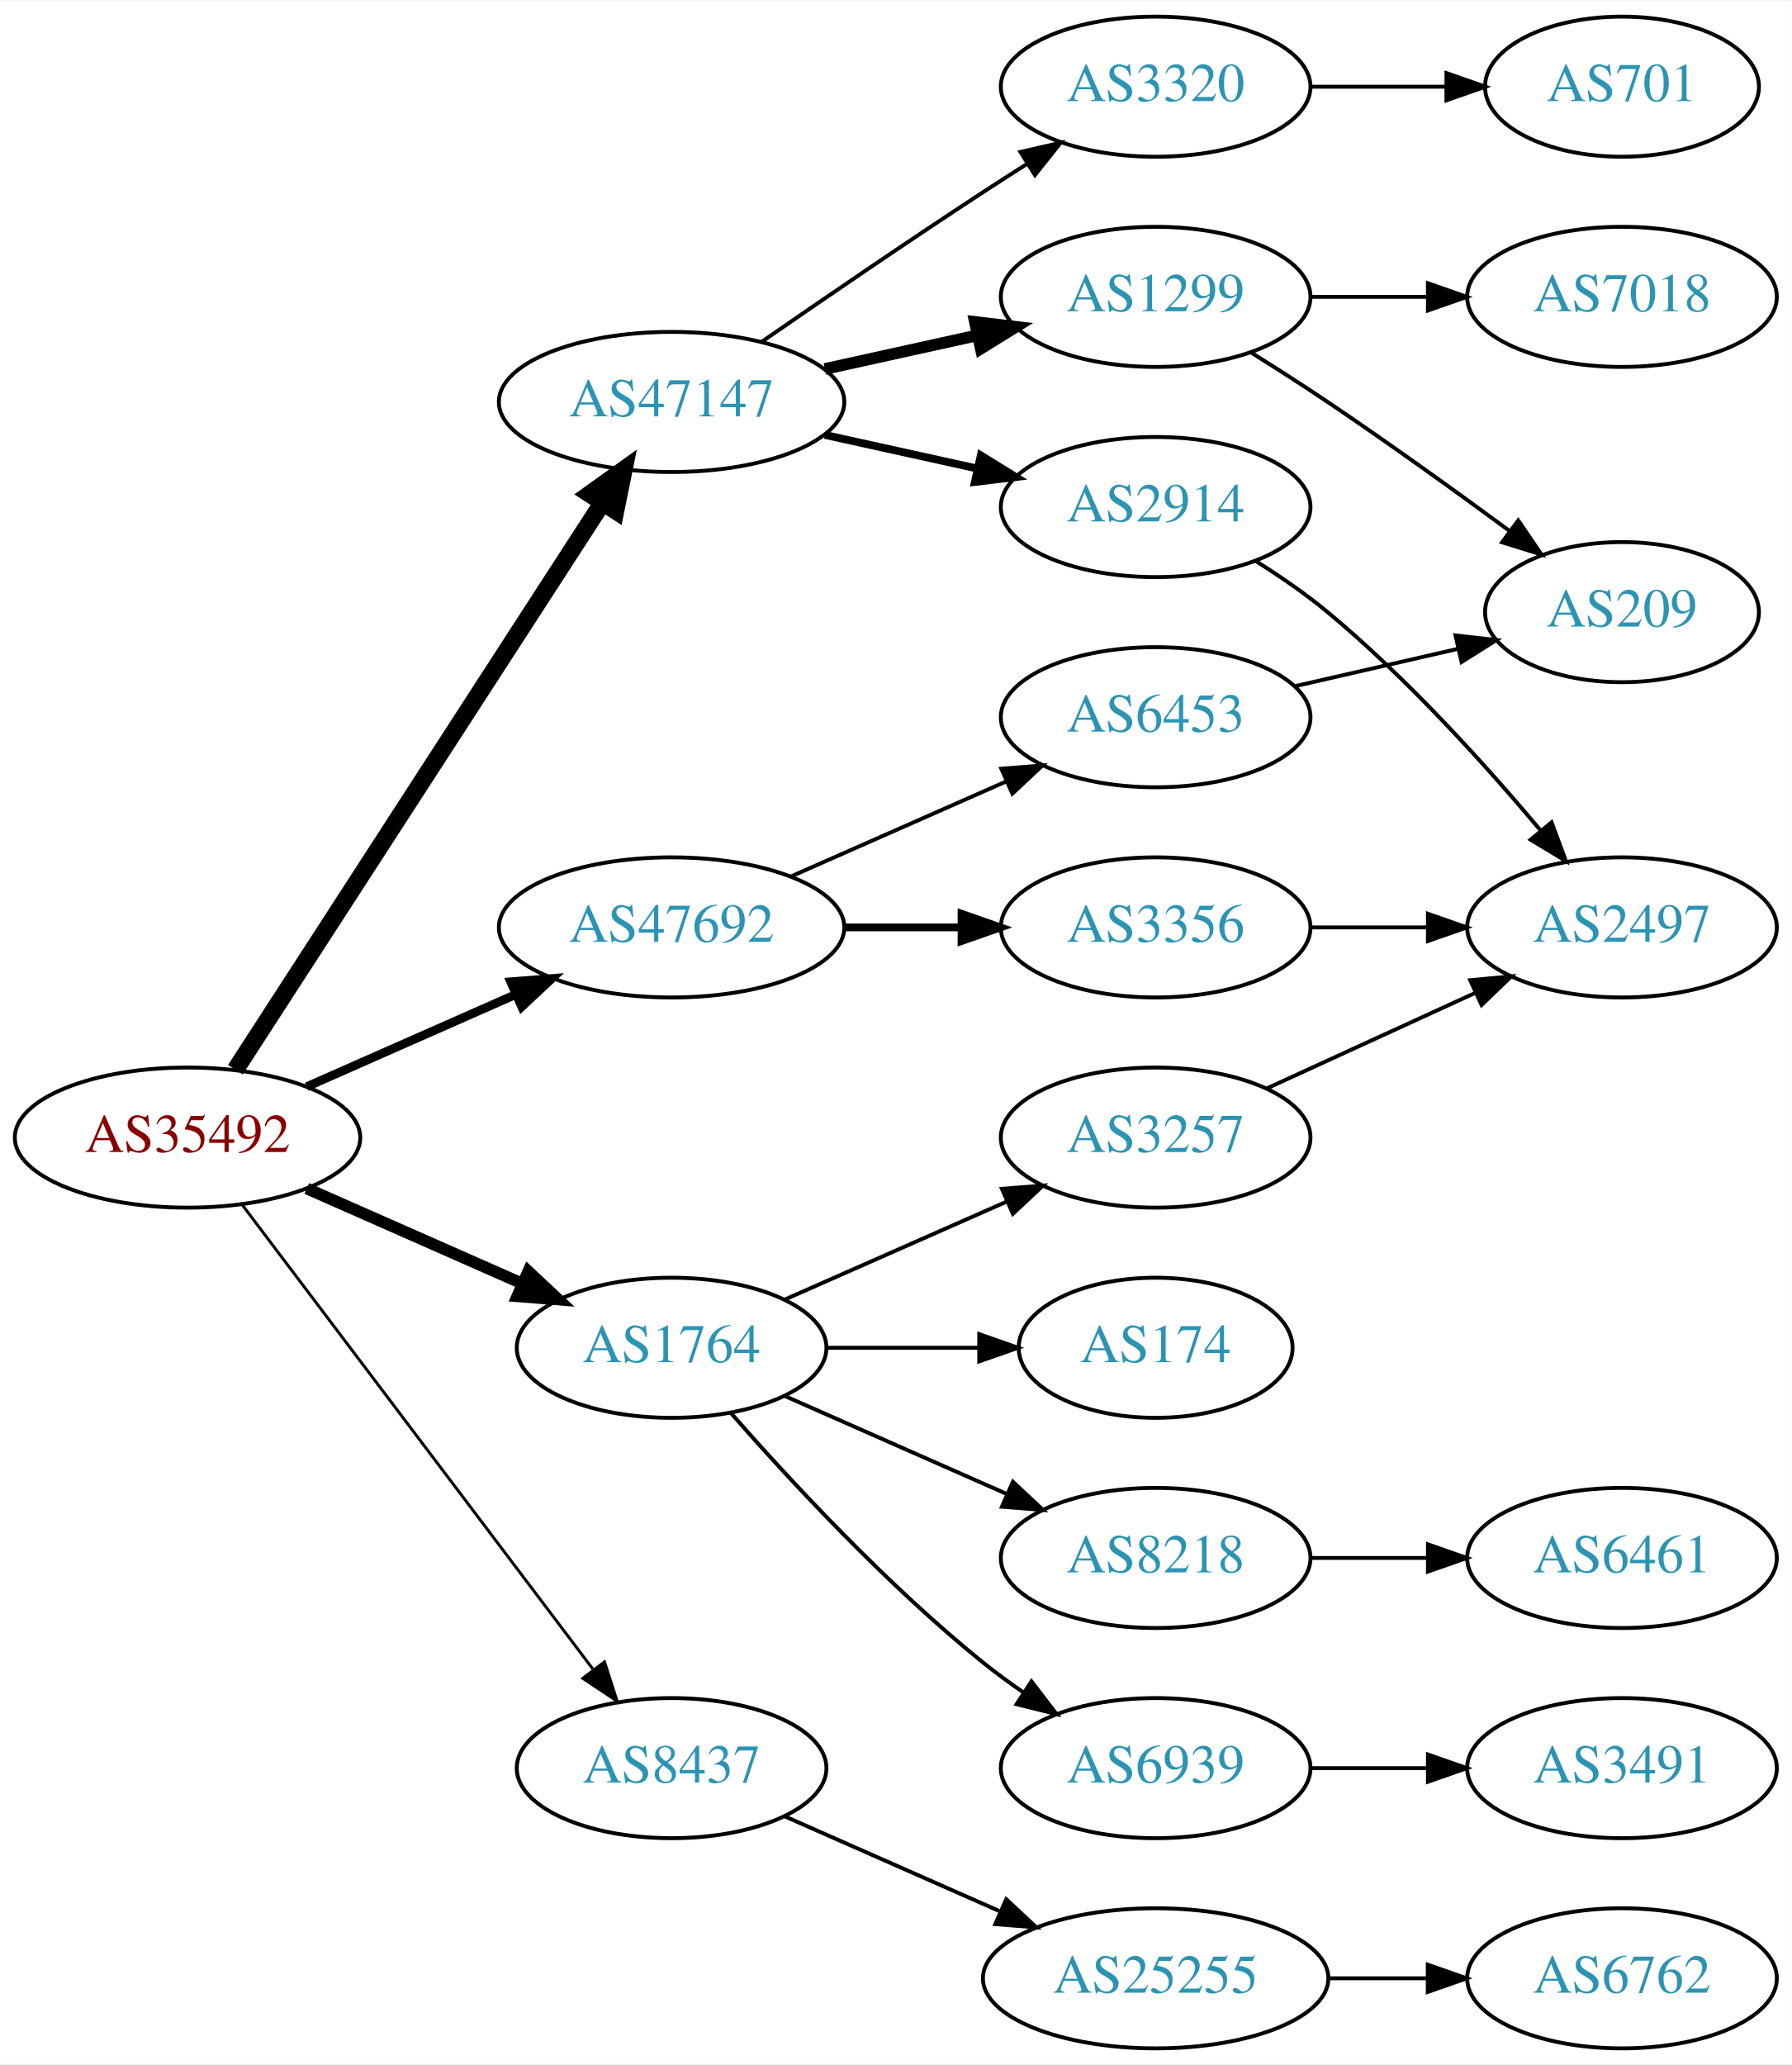
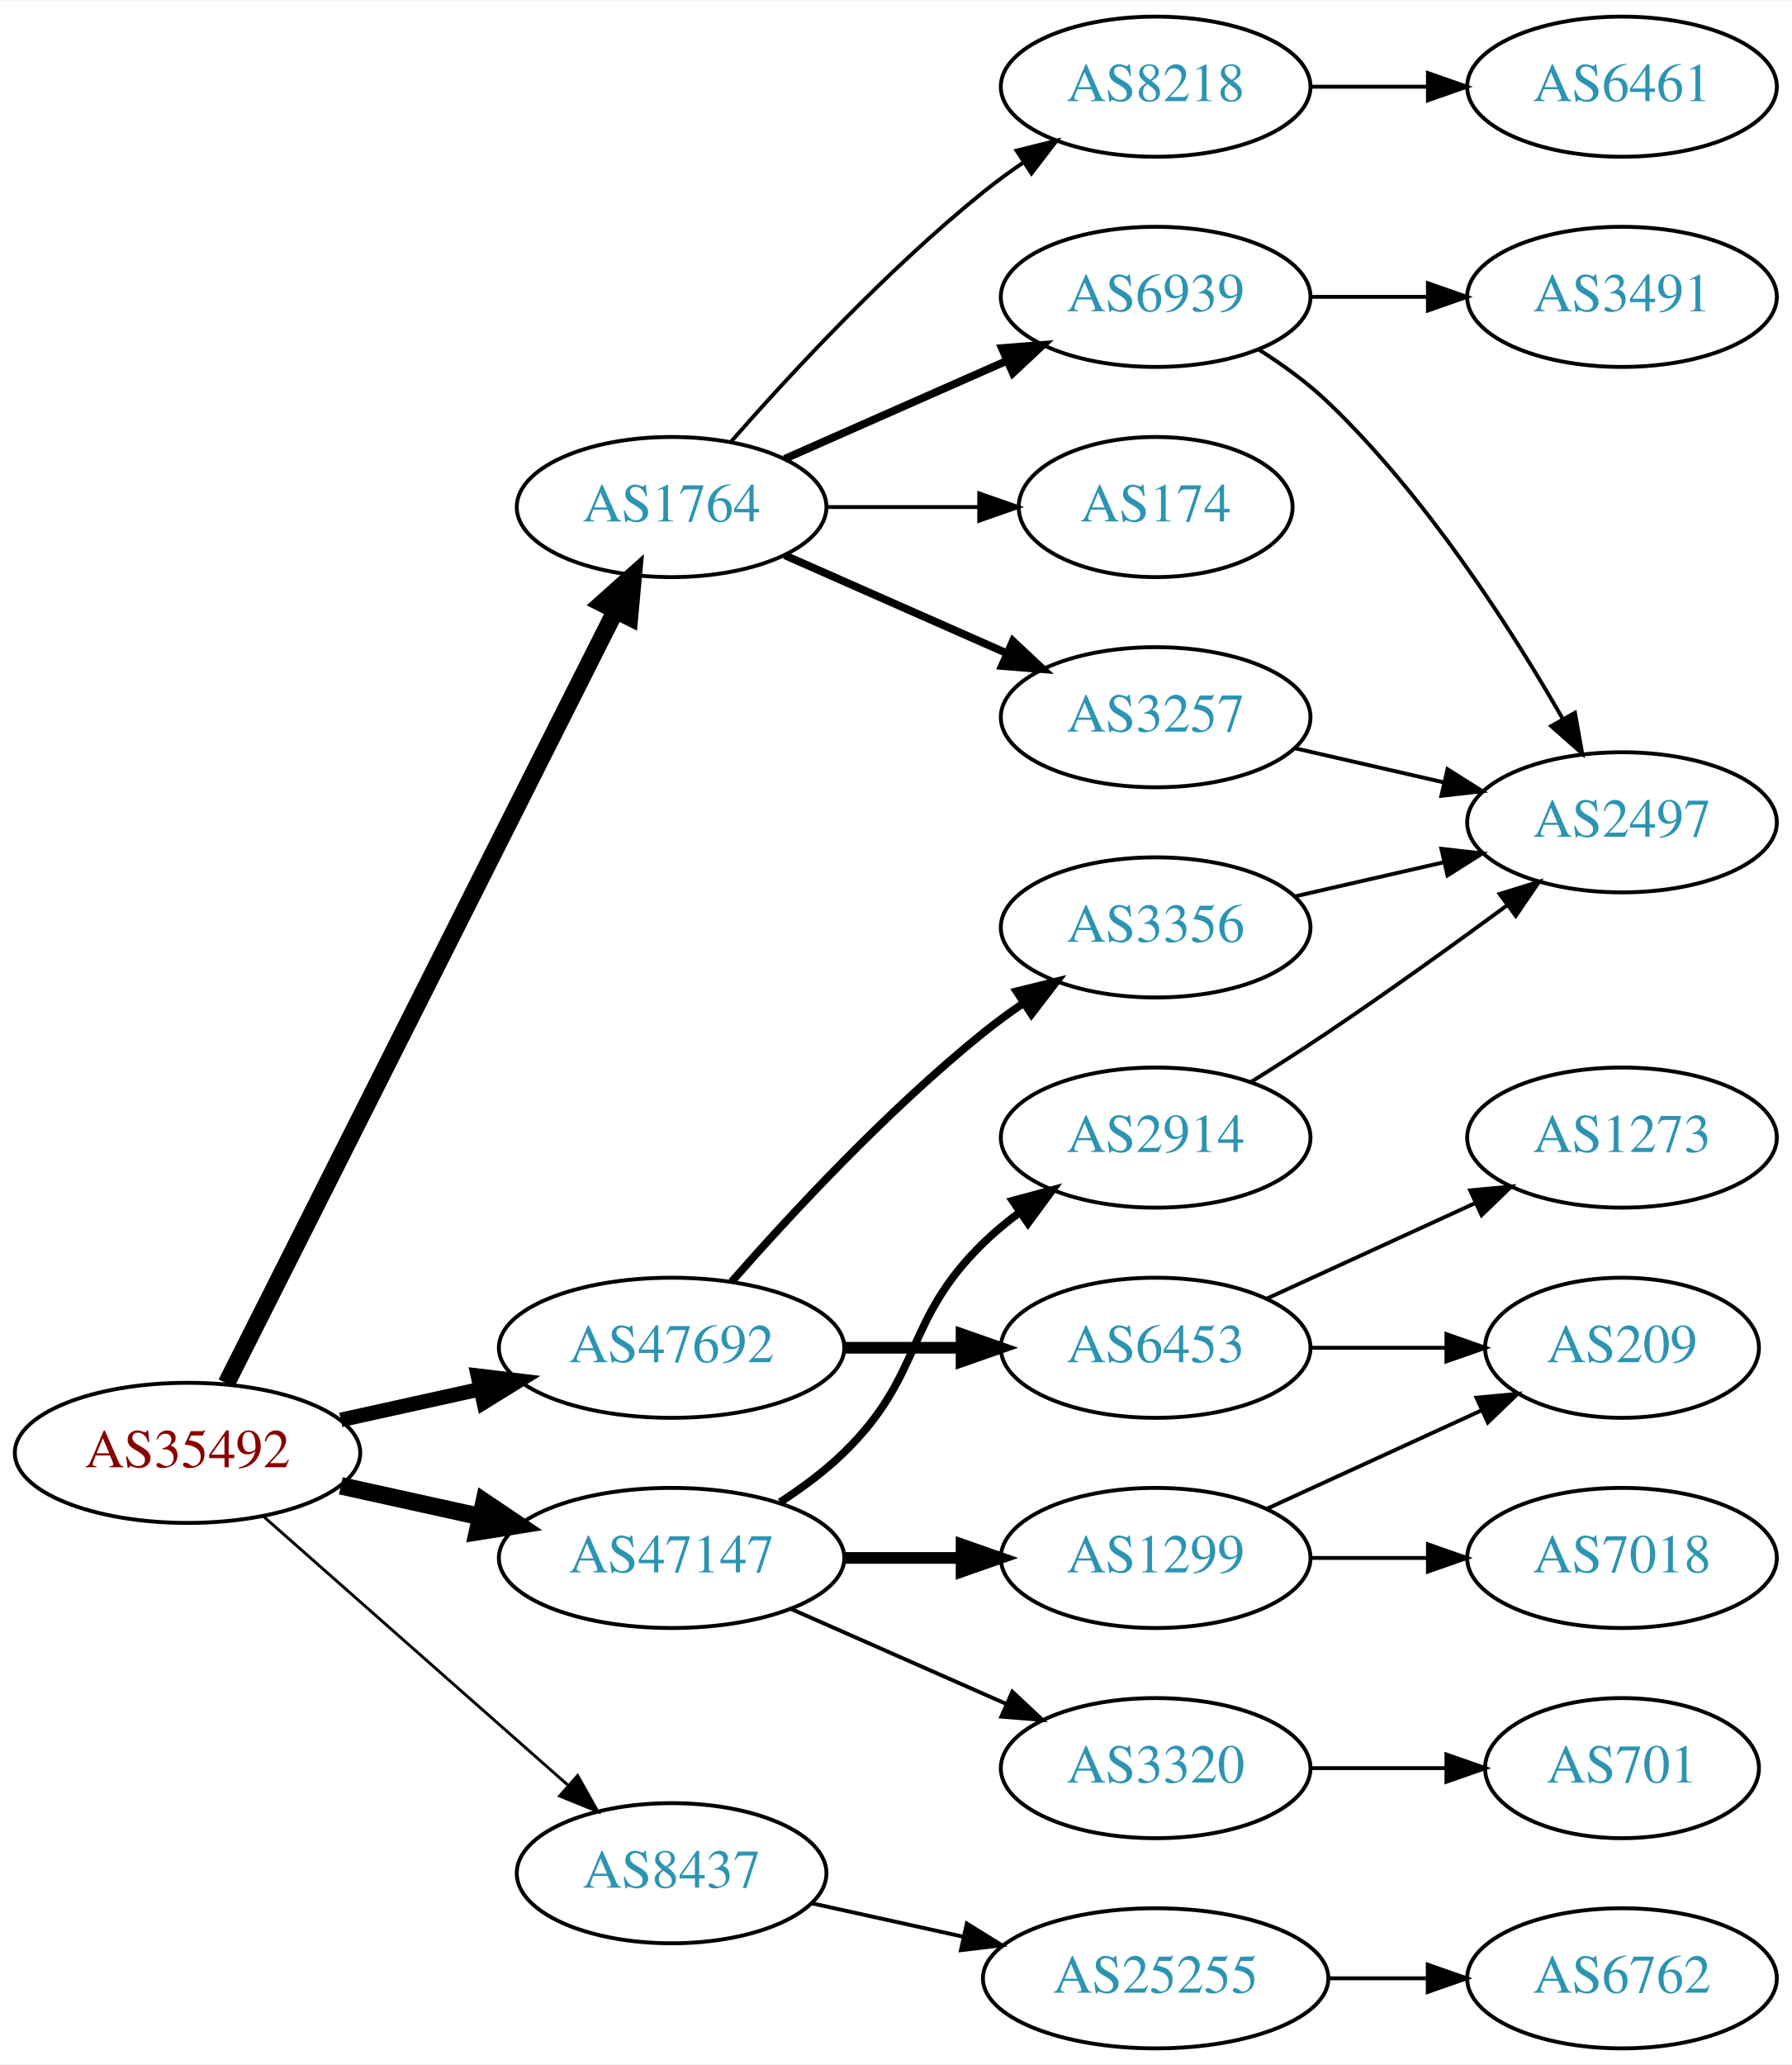
<svg xmlns="http://www.w3.org/2000/svg" xmlns:xlink="http://www.w3.org/1999/xlink" width="460pt" height="530pt" viewBox="0.00 0.00 460.47 530.00">
  <g id="graph0" class="graph" transform="scale(1 1) rotate(0) translate(4 526)">
    <polygon fill="white" stroke="none" points="-4,4 -4,-526 456.469,-526 456.469,4 -4,4" />
    <g id="node1" class="node">
      <g id="a_node1">
        <a xlink:href="/asn/35492" xlink:title="AS35492 ~ FUNKFEUER [AT]">
-           <ellipse fill="#ffffff" stroke="black" cx="44.196" cy="-234" rx="44.393" ry="18" />
-           <text text-anchor="middle" x="44.196" y="-230.3" font-family="Times,serif" font-size="14.00" fill="#880000">AS35492</text>
+           <ellipse fill="#ffffff" stroke="black" cx="44.196" cy="-153" rx="44.393" ry="18" />
+           <text text-anchor="middle" x="44.196" y="-149.3" font-family="Times,serif" font-size="14.00" fill="#880000">AS35492</text>
        </a>
      </g>
    </g>
    <g id="node2" class="node">
      <g id="a_node2">
        <a xlink:href="/asn/1764" xlink:title="AS1764 ~ NEXTLAYER-AS [AT]">
-           <ellipse fill="#ffffff" stroke="black" cx="168.588" cy="-180" rx="39.794" ry="18" />
-           <text text-anchor="middle" x="168.588" y="-176.3" font-family="Times,serif" font-size="14.00" fill="#2c94b3">AS1764</text>
+           <ellipse fill="#ffffff" stroke="black" cx="168.588" cy="-396" rx="39.794" ry="18" />
+           <text text-anchor="middle" x="168.588" y="-392.3" font-family="Times,serif" font-size="14.00" fill="#2c94b3">AS1764</text>
        </a>
      </g>
    </g>
    <g id="edge1" class="edge">
-       <path fill="none" stroke="black" stroke-width="3" d="M74.824,-220.928C91.418,-213.607 112.278,-204.403 130.011,-196.579" />
-       <polygon fill="black" stroke="black" stroke-width="3" points="131.758,-199.634 139.495,-192.395 128.933,-193.23 131.758,-199.634" />
+       <path fill="none" stroke="black" stroke-width="4.5" d="M54.196,-170.868C75.467,-213.101 128.942,-319.272 154.104,-369.227" />
+       <polygon fill="black" stroke="black" stroke-width="4.5" points="150.725,-371.273 158.74,-378.433 157.759,-367.731 150.725,-371.273" />
    </g>
    <g id="node3" class="node">
      <g id="a_node3">
        <a xlink:href="/asn/8437" xlink:title="AS8437 ~ Hutchison Drei Austria GmbH [AT]">
-           <ellipse fill="#ffffff" stroke="black" cx="168.588" cy="-72" rx="39.794" ry="18" />
-           <text text-anchor="middle" x="168.588" y="-68.3" font-family="Times,serif" font-size="14.00" fill="#2c94b3">AS8437</text>
+           <ellipse fill="#ffffff" stroke="black" cx="168.588" cy="-45" rx="39.794" ry="18" />
+           <text text-anchor="middle" x="168.588" y="-41.3" font-family="Times,serif" font-size="14.00" fill="#2c94b3">AS8437</text>
        </a>
      </g>
    </g>
    <g id="edge2" class="edge">
-       <path fill="none" stroke="black" stroke-width="0.75" d="M58.294,-216.663C79.919,-188.04 123.19,-130.767 148.312,-97.514" />
-       <polygon fill="black" stroke="black" stroke-width="0.75" points="151.349,-99.301 154.584,-89.212 145.764,-95.081 151.349,-99.301" />
+       <path fill="none" stroke="black" stroke-width="0.75" d="M63.785,-136.597C84.602,-118.228 118.478,-88.335 141.838,-67.722" />
+       <polygon fill="black" stroke="black" stroke-width="0.75" points="144.441,-70.093 149.623,-60.852 139.809,-64.844 144.441,-70.093" />
    </g>
    <g id="node4" class="node">
      <g id="a_node4">
        <a xlink:href="/asn/47147" xlink:title="AS47147 ~ ANEXIA Internetdienstleistungs GmbH [AT]">
-           <ellipse fill="#ffffff" stroke="black" cx="168.588" cy="-423" rx="44.393" ry="18" />
-           <text text-anchor="middle" x="168.588" y="-419.3" font-family="Times,serif" font-size="14.00" fill="#2c94b3">AS47147</text>
+           <ellipse fill="#ffffff" stroke="black" cx="168.588" cy="-126" rx="44.393" ry="18" />
+           <text text-anchor="middle" x="168.588" y="-122.3" font-family="Times,serif" font-size="14.00" fill="#2c94b3">AS47147</text>
        </a>
      </g>
    </g>
    <g id="edge3" class="edge">
-       <path fill="none" stroke="black" stroke-width="4.5" d="M56.491,-251.442C78.077,-284.775 125.293,-357.686 150.664,-396.866" />
-       <polygon fill="black" stroke="black" stroke-width="4.5" points="147.58,-399.347 156.321,-405.6 154.19,-395.066 147.58,-399.347" />
+       <path fill="none" stroke="black" stroke-width="4.5" d="M83.586,-144.531C94.978,-142.018 107.6,-139.233 119.525,-136.603" />
+       <polygon fill="black" stroke="black" stroke-width="4.5" points="120.418,-140.438 129.335,-134.439 118.721,-132.748 120.418,-140.438" />
    </g>
    <g id="node5" class="node">
      <g id="a_node5">
        <a xlink:href="/asn/47692" xlink:title="AS47692 ~ Nessus GmbH [AT]">
-           <ellipse fill="#ffffff" stroke="black" cx="168.588" cy="-288" rx="44.393" ry="18" />
-           <text text-anchor="middle" x="168.588" y="-284.3" font-family="Times,serif" font-size="14.00" fill="#2c94b3">AS47692</text>
+           <ellipse fill="#ffffff" stroke="black" cx="168.588" cy="-180" rx="44.393" ry="18" />
+           <text text-anchor="middle" x="168.588" y="-176.3" font-family="Times,serif" font-size="14.00" fill="#2c94b3">AS47692</text>
        </a>
      </g>
    </g>
    <g id="edge4" class="edge">
-       <path fill="none" stroke="black" stroke-width="2.25" d="M74.824,-247.072C90.941,-254.183 111.081,-263.069 128.473,-270.742" />
-       <polygon fill="black" stroke="black" stroke-width="2.25" points="127.247,-274.027 137.809,-274.861 130.073,-267.622 127.247,-274.027" />
+       <path fill="none" stroke="black" stroke-width="3.75" d="M83.586,-161.469C94.978,-163.982 107.6,-166.767 119.525,-169.397" />
+       <polygon fill="black" stroke="black" stroke-width="3.75" points="118.815,-172.825 129.335,-171.561 120.323,-165.989 118.815,-172.825" />
    </g>
    <g id="node6" class="node">
      <g id="a_node6">
-         <a xlink:href="/asn/3257" xlink:title="AS3257 ~ GTT [DE]">
-           <ellipse fill="#ffffff" stroke="black" cx="292.98" cy="-234" rx="39.794" ry="18" />
-           <text text-anchor="middle" x="292.98" y="-230.3" font-family="Times,serif" font-size="14.00" fill="#2c94b3">AS3257</text>
+         <a xlink:href="/asn/174" xlink:title="AS174 ~ Cogent Communications [US]">
+           <ellipse fill="#ffffff" stroke="black" cx="292.98" cy="-396" rx="35.194" ry="18" />
+           <text text-anchor="middle" x="292.98" y="-392.3" font-family="Times,serif" font-size="14.00" fill="#2c94b3">AS174</text>
        </a>
      </g>
    </g>
    <g id="edge5" class="edge">
-       <path fill="none" stroke="black" d="M197.667,-192.389C214.615,-199.866 236.413,-209.483 254.782,-217.588" />
-       <polygon fill="black" stroke="black" points="253.47,-220.834 264.032,-221.669 256.296,-214.43 253.47,-220.834" />
+       <path fill="none" stroke="black" d="M208.314,-396C220.803,-396 234.742,-396 247.605,-396" />
+       <polygon fill="black" stroke="black" points="247.643,-399.5 257.643,-396 247.643,-392.5 247.643,-399.5" />
    </g>
    <g id="node7" class="node">
      <g id="a_node7">
-         <a xlink:href="/asn/174" xlink:title="AS174 ~ Cogent Communications [US]">
-           <ellipse fill="#ffffff" stroke="black" cx="292.98" cy="-180" rx="35.194" ry="18" />
-           <text text-anchor="middle" x="292.98" y="-176.3" font-family="Times,serif" font-size="14.00" fill="#2c94b3">AS174</text>
+         <a xlink:href="/asn/3257" xlink:title="AS3257 ~ GTT [DE]">
+           <ellipse fill="#ffffff" stroke="black" cx="292.98" cy="-342" rx="39.794" ry="18" />
+           <text text-anchor="middle" x="292.98" y="-338.3" font-family="Times,serif" font-size="14.00" fill="#2c94b3">AS3257</text>
        </a>
      </g>
    </g>
    <g id="edge6" class="edge">
-       <path fill="none" stroke="black" d="M208.314,-180C220.803,-180 234.742,-180 247.605,-180" />
-       <polygon fill="black" stroke="black" points="247.643,-183.5 257.643,-180 247.643,-176.5 247.643,-183.5" />
+       <path fill="none" stroke="black" stroke-width="2" d="M197.667,-383.611C214.615,-376.134 236.413,-366.517 254.782,-358.412" />
+       <polygon fill="black" stroke="black" stroke-width="2" points="256.296,-361.57 264.032,-354.331 253.47,-355.166 256.296,-361.57" />
    </g>
    <g id="node8" class="node">
      <g id="a_node8">
        <a xlink:href="/asn/6939" xlink:title="AS6939 ~ Hurricane Electric LLC [US]">
-           <ellipse fill="#ffffff" stroke="black" cx="292.98" cy="-72" rx="39.794" ry="18" />
-           <text text-anchor="middle" x="292.98" y="-68.3" font-family="Times,serif" font-size="14.00" fill="#2c94b3">AS6939</text>
+           <ellipse fill="#ffffff" stroke="black" cx="292.98" cy="-450" rx="39.794" ry="18" />
+           <text text-anchor="middle" x="292.98" y="-446.3" font-family="Times,serif" font-size="14.00" fill="#2c94b3">AS6939</text>
        </a>
      </g>
    </g>
    <g id="edge7" class="edge">
-       <path fill="none" stroke="black" d="M183.74,-163.337C198.842,-146.106 223.963,-118.976 248.784,-99 252.04,-96.38 255.565,-93.808 259.149,-91.354" />
-       <polygon fill="black" stroke="black" points="261.068,-94.281 267.522,-85.879 257.237,-88.423 261.068,-94.281" />
+       <path fill="none" stroke="black" stroke-width="2" d="M197.667,-408.389C214.615,-415.866 236.413,-425.483 254.782,-433.588" />
+       <polygon fill="black" stroke="black" stroke-width="2" points="253.47,-436.834 264.032,-437.669 256.296,-430.43 253.47,-436.834" />
    </g>
    <g id="node9" class="node">
      <g id="a_node9">
        <a xlink:href="/asn/8218" xlink:title="AS8218 ~ legacy Neotelecoms [FR]">
-           <ellipse fill="#ffffff" stroke="black" cx="292.98" cy="-126" rx="39.794" ry="18" />
-           <text text-anchor="middle" x="292.98" y="-122.3" font-family="Times,serif" font-size="14.00" fill="#2c94b3">AS8218</text>
+           <ellipse fill="#ffffff" stroke="black" cx="292.98" cy="-504" rx="39.794" ry="18" />
+           <text text-anchor="middle" x="292.98" y="-500.3" font-family="Times,serif" font-size="14.00" fill="#2c94b3">AS8218</text>
        </a>
      </g>
    </g>
    <g id="edge8" class="edge">
-       <path fill="none" stroke="black" d="M197.667,-167.611C214.615,-160.134 236.413,-150.517 254.782,-142.412" />
-       <polygon fill="black" stroke="black" points="256.296,-145.57 264.032,-138.331 253.47,-139.166 256.296,-145.57" />
+       <path fill="none" stroke="black" d="M183.74,-412.663C198.842,-429.894 223.963,-457.024 248.784,-477 252.04,-479.62 255.565,-482.192 259.149,-484.646" />
+       <polygon fill="black" stroke="black" points="257.237,-487.577 267.522,-490.121 261.068,-481.719 257.237,-487.577" />
    </g>
    <g id="node13" class="node">
      <g id="a_node13">
        <a xlink:href="/asn/25255" xlink:title="AS25255 ~ ==&gt; TELE2 AUSTRIA &lt;== [AT]">
          <ellipse fill="#ffffff" stroke="black" cx="292.98" cy="-18" rx="44.393" ry="18" />
          <text text-anchor="middle" x="292.98" y="-14.3" font-family="Times,serif" font-size="14.00" fill="#2c94b3">AS25255</text>
        </a>
      </g>
    </g>
-     <g id="edge12" class="edge">
-       <path fill="none" stroke="black" d="M197.667,-59.611C213.984,-52.413 234.794,-43.231 252.714,-35.325" />
-       <polygon fill="black" stroke="black" points="254.588,-38.323 262.325,-31.084 251.763,-31.919 254.588,-38.323" />
+     <g id="edge13" class="edge">
+       <path fill="none" stroke="black" d="M204.661,-37.263C216.7,-34.607 230.4,-31.585 243.321,-28.734" />
+       <polygon fill="black" stroke="black" points="244.459,-32.068 253.47,-26.495 242.951,-25.232 244.459,-32.068" />
    </g>
    <g id="node15" class="node">
      <g id="a_node15">
-         <a xlink:href="/asn/1299" xlink:title="AS1299 ~ Telia Carrier [EU]">
-           <ellipse fill="#ffffff" stroke="black" cx="292.98" cy="-450" rx="39.794" ry="18" />
-           <text text-anchor="middle" x="292.98" y="-446.3" font-family="Times,serif" font-size="14.00" fill="#2c94b3">AS1299</text>
-         </a>
-       </g>
-     </g>
-     <g id="edge14" class="edge">
-       <path fill="none" stroke="black" stroke-width="3" d="M207.978,-431.469C220.369,-434.202 234.216,-437.257 247.036,-440.085" />
-       <polygon fill="black" stroke="black" stroke-width="3" points="246.532,-443.558 257.051,-442.295 248.04,-436.722 246.532,-443.558" />
+         <a xlink:href="/asn/2914" xlink:title="AS2914 ~ NTT America, Inc. [US]">
+           <ellipse fill="#ffffff" stroke="black" cx="292.98" cy="-234" rx="39.794" ry="18" />
+           <text text-anchor="middle" x="292.98" y="-230.3" font-family="Times,serif" font-size="14.00" fill="#2c94b3">AS2914</text>
+         </a>
+       </g>
+     </g>
+     <g id="edge15" class="edge">
+       <path fill="none" stroke="black" stroke-width="2" d="M196.472,-140.329C202.196,-144.036 207.962,-148.318 212.784,-153 233.478,-173.094 228.091,-186.906 248.784,-207 251.629,-209.763 254.803,-212.386 258.103,-214.834" />
+       <polygon fill="black" stroke="black" stroke-width="2" points="256.22,-217.786 266.451,-220.538 260.169,-212.006 256.22,-217.786" />
    </g>
    <g id="node16" class="node">
      <g id="a_node16">
-         <a xlink:href="/asn/2914" xlink:title="AS2914 ~ NTT America, Inc. [US]">
-           <ellipse fill="#ffffff" stroke="black" cx="292.98" cy="-396" rx="39.794" ry="18" />
-           <text text-anchor="middle" x="292.98" y="-392.3" font-family="Times,serif" font-size="14.00" fill="#2c94b3">AS2914</text>
-         </a>
-       </g>
-     </g>
-     <g id="edge15" class="edge">
-       <path fill="none" stroke="black" stroke-width="2" d="M207.978,-414.531C220.369,-411.798 234.216,-408.743 247.036,-405.915" />
-       <polygon fill="black" stroke="black" stroke-width="2" points="248.04,-409.278 257.051,-403.705 246.532,-402.442 248.04,-409.278" />
+         <a xlink:href="/asn/1299" xlink:title="AS1299 ~ Telia Carrier [EU]">
+           <ellipse fill="#ffffff" stroke="black" cx="292.98" cy="-126" rx="39.794" ry="18" />
+           <text text-anchor="middle" x="292.98" y="-122.3" font-family="Times,serif" font-size="14.00" fill="#2c94b3">AS1299</text>
+         </a>
+       </g>
+     </g>
+     <g id="edge16" class="edge">
+       <path fill="none" stroke="black" stroke-width="3" d="M213.084,-126C222.773,-126 233.11,-126 243.002,-126" />
+       <polygon fill="black" stroke="black" stroke-width="3" points="243.105,-129.5 253.105,-126 243.105,-122.5 243.105,-129.5" />
    </g>
    <g id="node17" class="node">
      <g id="a_node17">
        <a xlink:href="/asn/3320" xlink:title="AS3320 ~ DTAG [DE]">
-           <ellipse fill="#ffffff" stroke="black" cx="292.98" cy="-504" rx="39.794" ry="18" />
-           <text text-anchor="middle" x="292.98" y="-500.3" font-family="Times,serif" font-size="14.00" fill="#2c94b3">AS3320</text>
-         </a>
-       </g>
-     </g>
-     <g id="edge16" class="edge">
-       <path fill="none" stroke="black" d="M191.619,-438.367C207.421,-449.305 229.278,-464.261 248.784,-477 252.366,-479.339 256.137,-481.759 259.897,-484.144" />
-       <polygon fill="black" stroke="black" points="258.23,-487.231 268.558,-489.596 261.959,-481.307 258.23,-487.231" />
+           <ellipse fill="#ffffff" stroke="black" cx="292.98" cy="-72" rx="39.794" ry="18" />
+           <text text-anchor="middle" x="292.98" y="-68.3" font-family="Times,serif" font-size="14.00" fill="#2c94b3">AS3320</text>
+         </a>
+       </g>
+     </g>
+     <g id="edge17" class="edge">
+       <path fill="none" stroke="black" d="M199.216,-112.928C215.81,-105.607 236.67,-96.403 254.403,-88.579" />
+       <polygon fill="black" stroke="black" points="256.151,-91.634 263.887,-84.395 253.325,-85.23 256.151,-91.634" />
    </g>
    <g id="node21" class="node">
      <g id="a_node21">
-         <a xlink:href="/asn/6453" xlink:title="AS6453 ~ TATA COMMUNICATIONS (AMERICA) INC [US]">
-           <ellipse fill="#ffffff" stroke="black" cx="292.98" cy="-342" rx="39.794" ry="18" />
-           <text text-anchor="middle" x="292.98" y="-338.3" font-family="Times,serif" font-size="14.00" fill="#2c94b3">AS6453</text>
-         </a>
-       </g>
-     </g>
-     <g id="edge21" class="edge">
-       <path fill="none" stroke="black" d="M199.216,-301.072C215.81,-308.393 236.67,-317.597 254.403,-325.421" />
-       <polygon fill="black" stroke="black" points="253.325,-328.77 263.887,-329.605 256.151,-322.366 253.325,-328.77" />
-     </g>
-     <g id="node22" class="node">
-       <g id="a_node22">
        <a xlink:href="/asn/3356" xlink:title="AS3356 ~ Level 3 Parent, LLC [US]">
          <ellipse fill="#ffffff" stroke="black" cx="292.98" cy="-288" rx="39.794" ry="18" />
          <text text-anchor="middle" x="292.98" y="-284.3" font-family="Times,serif" font-size="14.00" fill="#2c94b3">AS3356</text>
        </a>
      </g>
    </g>
    <g id="edge22" class="edge">
-       <path fill="none" stroke="black" stroke-width="2" d="M213.084,-288C222.773,-288 233.11,-288 243.002,-288" />
-       <polygon fill="black" stroke="black" stroke-width="2" points="243.105,-291.5 253.105,-288 243.105,-284.5 243.105,-291.5" />
+       <path fill="none" stroke="black" stroke-width="2" d="M184.021,-196.983C199.152,-214.229 224.116,-241.148 248.784,-261 252.04,-263.62 255.565,-266.192 259.149,-268.646" />
+       <polygon fill="black" stroke="black" stroke-width="2" points="257.237,-271.577 267.522,-274.121 261.068,-265.719 257.237,-271.577" />
+     </g>
+     <g id="node22" class="node">
+       <g id="a_node22">
+         <a xlink:href="/asn/6453" xlink:title="AS6453 ~ TATA COMMUNICATIONS (AMERICA) INC [US]">
+           <ellipse fill="#ffffff" stroke="black" cx="292.98" cy="-180" rx="39.794" ry="18" />
+           <text text-anchor="middle" x="292.98" y="-176.3" font-family="Times,serif" font-size="14.00" fill="#2c94b3">AS6453</text>
+         </a>
+       </g>
+     </g>
+     <g id="edge23" class="edge">
+       <path fill="none" stroke="black" stroke-width="3" d="M213.084,-180C222.773,-180 233.11,-180 243.002,-180" />
+       <polygon fill="black" stroke="black" stroke-width="3" points="243.105,-183.5 253.105,-180 243.105,-176.5 243.105,-183.5" />
    </g>
    <g id="node10" class="node">
      <g id="a_node10">
        <a xlink:href="/asn/2497" xlink:title="AS2497 ~ Internet Initiative Japan Inc. [JP]">
-           <ellipse fill="#ffffff" stroke="black" cx="412.823" cy="-288" rx="39.794" ry="18" />
-           <text text-anchor="middle" x="412.823" y="-284.3" font-family="Times,serif" font-size="14.00" fill="#2c94b3">AS2497</text>
-         </a>
-       </g>
+           <ellipse fill="#ffffff" stroke="black" cx="412.823" cy="-315" rx="39.794" ry="18" />
+           <text text-anchor="middle" x="412.823" y="-311.3" font-family="Times,serif" font-size="14.00" fill="#2c94b3">AS2497</text>
+         </a>
+       </g>
+     </g>
+     <g id="edge11" class="edge">
+       <path fill="none" stroke="black" d="M328.7,-334.045C340.7,-331.296 354.32,-328.175 367.013,-325.267" />
+       <polygon fill="black" stroke="black" points="367.979,-328.636 376.945,-322.991 366.415,-321.813 367.979,-328.636" />
    </g>
    <g id="edge9" class="edge">
-       <path fill="none" stroke="black" d="M321.609,-246.661C337.566,-253.973 357.837,-263.261 375.119,-271.181" />
-       <polygon fill="black" stroke="black" points="373.818,-274.435 384.367,-275.419 376.734,-268.071 373.818,-274.435" />
+       <path fill="none" stroke="black" d="M319.451,-436.477C325.615,-432.578 331.932,-428.008 337.176,-423 362.386,-398.928 384.115,-365.075 397.525,-341.717" />
+       <polygon fill="black" stroke="black" points="400.737,-343.146 402.582,-332.713 394.633,-339.719 400.737,-343.146" />
    </g>
    <g id="node11" class="node">
      <g id="a_node11">
        <a xlink:href="/asn/3491" xlink:title="AS3491 ~ PCCW Global, Inc. [US]">
-           <ellipse fill="#ffffff" stroke="black" cx="412.823" cy="-72" rx="39.794" ry="18" />
-           <text text-anchor="middle" x="412.823" y="-68.3" font-family="Times,serif" font-size="14.00" fill="#2c94b3">AS3491</text>
+           <ellipse fill="#ffffff" stroke="black" cx="412.823" cy="-450" rx="39.794" ry="18" />
+           <text text-anchor="middle" x="412.823" y="-446.3" font-family="Times,serif" font-size="14.00" fill="#2c94b3">AS3491</text>
        </a>
      </g>
    </g>
    <g id="edge10" class="edge">
-       <path fill="none" stroke="black" d="M332.893,-72C342.446,-72 352.796,-72 362.759,-72" />
-       <polygon fill="black" stroke="black" points="362.951,-75.5 372.951,-72 362.951,-68.5 362.951,-75.5" />
+       <path fill="none" stroke="black" d="M332.893,-450C342.446,-450 352.796,-450 362.759,-450" />
+       <polygon fill="black" stroke="black" points="362.951,-453.5 372.951,-450 362.951,-446.5 362.951,-453.5" />
    </g>
    <g id="node12" class="node">
      <g id="a_node12">
        <a xlink:href="/asn/6461" xlink:title="AS6461 ~ Zayo Bandwidth [US]">
-           <ellipse fill="#ffffff" stroke="black" cx="412.823" cy="-126" rx="39.794" ry="18" />
-           <text text-anchor="middle" x="412.823" y="-122.3" font-family="Times,serif" font-size="14.00" fill="#2c94b3">AS6461</text>
-         </a>
-       </g>
-     </g>
-     <g id="edge11" class="edge">
-       <path fill="none" stroke="black" d="M332.893,-126C342.446,-126 352.796,-126 362.759,-126" />
-       <polygon fill="black" stroke="black" points="362.951,-129.5 372.951,-126 362.951,-122.5 362.951,-129.5" />
+           <ellipse fill="#ffffff" stroke="black" cx="412.823" cy="-504" rx="39.794" ry="18" />
+           <text text-anchor="middle" x="412.823" y="-500.3" font-family="Times,serif" font-size="14.00" fill="#2c94b3">AS6461</text>
+         </a>
+       </g>
+     </g>
+     <g id="edge12" class="edge">
+       <path fill="none" stroke="black" d="M332.893,-504C342.446,-504 352.796,-504 362.759,-504" />
+       <polygon fill="black" stroke="black" points="362.951,-507.5 372.951,-504 362.951,-500.5 362.951,-507.5" />
    </g>
    <g id="node14" class="node">
      <g id="a_node14">
        <a xlink:href="/asn/6762" xlink:title="AS6762 ~ TELECOM ITALIA SPARKLE S.p.A. [IT]">
          <ellipse fill="#ffffff" stroke="black" cx="412.823" cy="-18" rx="39.794" ry="18" />
          <text text-anchor="middle" x="412.823" y="-14.3" font-family="Times,serif" font-size="14.00" fill="#2c94b3">AS6762</text>
        </a>
      </g>
    </g>
-     <g id="edge13" class="edge">
+     <g id="edge14" class="edge">
      <path fill="none" stroke="black" d="M337.191,-18C345.504,-18 354.267,-18 362.749,-18" />
      <polygon fill="black" stroke="black" points="362.908,-21.5 372.908,-18 362.908,-14.5 362.908,-21.5" />
    </g>
+     <g id="edge20" class="edge">
+       <path fill="none" stroke="black" d="M317.48,-248.288C323.922,-252.312 330.867,-256.753 337.176,-261 352.67,-271.429 369.56,-283.579 383.348,-293.709" />
+       <polygon fill="black" stroke="black" points="381.369,-296.599 391.493,-299.723 385.527,-290.967 381.369,-296.599" />
+     </g>
    <g id="node18" class="node">
      <g id="a_node18">
-         <a xlink:href="/asn/7018" xlink:title="AS7018 ~ AT&amp;T Services, Inc. [US]">
-           <ellipse fill="#ffffff" stroke="black" cx="412.823" cy="-450" rx="39.794" ry="18" />
-           <text text-anchor="middle" x="412.823" y="-446.3" font-family="Times,serif" font-size="14.00" fill="#2c94b3">AS7018</text>
+         <a xlink:href="/asn/209" xlink:title="AS209 ~ CenturyLink Communications, LLC [US]">
+           <ellipse fill="#ffffff" stroke="black" cx="412.823" cy="-180" rx="35.194" ry="18" />
+           <text text-anchor="middle" x="412.823" y="-176.3" font-family="Times,serif" font-size="14.00" fill="#2c94b3">AS209</text>
        </a>
      </g>
    </g>
    <g id="edge18" class="edge">
-       <path fill="none" stroke="black" d="M332.893,-450C342.446,-450 352.796,-450 362.759,-450" />
-       <polygon fill="black" stroke="black" points="362.951,-453.5 372.951,-450 362.951,-446.5 362.951,-453.5" />
+       <path fill="none" stroke="black" d="M321.609,-138.661C338.025,-146.183 359.007,-155.798 376.604,-163.861" />
+       <polygon fill="black" stroke="black" points="375.432,-167.174 385.981,-168.158 378.348,-160.811 375.432,-167.174" />
    </g>
    <g id="node19" class="node">
      <g id="a_node19">
-         <a xlink:href="/asn/209" xlink:title="AS209 ~ CenturyLink Communications, LLC [US]">
-           <ellipse fill="#ffffff" stroke="black" cx="412.823" cy="-369" rx="35.194" ry="18" />
-           <text text-anchor="middle" x="412.823" y="-365.3" font-family="Times,serif" font-size="14.00" fill="#2c94b3">AS209</text>
+         <a xlink:href="/asn/7018" xlink:title="AS7018 ~ AT&amp;T Services, Inc. [US]">
+           <ellipse fill="#ffffff" stroke="black" cx="412.823" cy="-126" rx="39.794" ry="18" />
+           <text text-anchor="middle" x="412.823" y="-122.3" font-family="Times,serif" font-size="14.00" fill="#2c94b3">AS7018</text>
        </a>
      </g>
    </g>
    <g id="edge19" class="edge">
-       <path fill="none" stroke="black" d="M317.48,-435.712C323.922,-431.688 330.867,-427.247 337.176,-423 352.89,-412.423 370.039,-400.076 383.933,-389.861" />
-       <polygon fill="black" stroke="black" points="386.159,-392.568 392.121,-383.81 381.999,-386.938 386.159,-392.568" />
-     </g>
-     <g id="edge17" class="edge">
-       <path fill="none" stroke="black" d="M318.533,-382.236C324.842,-378.28 331.459,-373.743 337.176,-369 357.542,-352.109 377.698,-329.815 391.923,-312.893" />
-       <polygon fill="black" stroke="black" points="394.723,-314.999 398.404,-305.065 389.331,-310.535 394.723,-314.999" />
+       <path fill="none" stroke="black" d="M332.893,-126C342.446,-126 352.796,-126 362.759,-126" />
+       <polygon fill="black" stroke="black" points="362.951,-129.5 372.951,-126 362.951,-122.5 362.951,-129.5" />
    </g>
    <g id="node20" class="node">
      <g id="a_node20">
        <a xlink:href="/asn/701" xlink:title="AS701 ~ UUNET [US]">
-           <ellipse fill="#ffffff" stroke="black" cx="412.823" cy="-504" rx="35.194" ry="18" />
-           <text text-anchor="middle" x="412.823" y="-500.3" font-family="Times,serif" font-size="14.00" fill="#2c94b3">AS701</text>
-         </a>
-       </g>
-     </g>
-     <g id="edge20" class="edge">
-       <path fill="none" stroke="black" d="M332.893,-504C343.98,-504 356.139,-504 367.522,-504" />
-       <polygon fill="black" stroke="black" points="367.703,-507.5 377.703,-504 367.703,-500.5 367.703,-507.5" />
-     </g>
-     <g id="edge23" class="edge">
-       <path fill="none" stroke="black" d="M328.7,-349.955C341.792,-352.955 356.814,-356.396 370.455,-359.522" />
-       <polygon fill="black" stroke="black" points="370.033,-363.016 380.562,-361.838 371.597,-356.193 370.033,-363.016" />
+           <ellipse fill="#ffffff" stroke="black" cx="412.823" cy="-72" rx="35.194" ry="18" />
+           <text text-anchor="middle" x="412.823" y="-68.3" font-family="Times,serif" font-size="14.00" fill="#2c94b3">AS701</text>
+         </a>
+       </g>
+     </g>
+     <g id="edge21" class="edge">
+       <path fill="none" stroke="black" d="M332.893,-72C343.98,-72 356.139,-72 367.522,-72" />
+       <polygon fill="black" stroke="black" points="367.703,-75.5 377.703,-72 367.703,-68.5 367.703,-75.5" />
    </g>
    <g id="edge24" class="edge">
-       <path fill="none" stroke="black" d="M332.893,-288C342.446,-288 352.796,-288 362.759,-288" />
-       <polygon fill="black" stroke="black" points="362.951,-291.5 372.951,-288 362.951,-284.5 362.951,-291.5" />
+       <path fill="none" stroke="black" d="M328.7,-295.955C340.7,-298.704 354.32,-301.825 367.013,-304.733" />
+       <polygon fill="black" stroke="black" points="366.415,-308.187 376.945,-307.009 367.979,-301.364 366.415,-308.187" />
+     </g>
+     <g id="edge26" class="edge">
+       <path fill="none" stroke="black" d="M332.893,-180C343.98,-180 356.139,-180 367.522,-180" />
+       <polygon fill="black" stroke="black" points="367.703,-183.5 377.703,-180 367.703,-176.5 367.703,-183.5" />
+     </g>
+     <g id="node23" class="node">
+       <g id="a_node23">
+         <a xlink:href="/asn/1273" xlink:title="AS1273 ~ Vodafone Group PLC [EU]">
+           <ellipse fill="#ffffff" stroke="black" cx="412.823" cy="-234" rx="39.794" ry="18" />
+           <text text-anchor="middle" x="412.823" y="-230.3" font-family="Times,serif" font-size="14.00" fill="#2c94b3">AS1273</text>
+         </a>
+       </g>
+     </g>
+     <g id="edge25" class="edge">
+       <path fill="none" stroke="black" d="M321.609,-192.661C337.566,-199.973 357.837,-209.261 375.119,-217.181" />
+       <polygon fill="black" stroke="black" points="373.818,-220.435 384.367,-221.419 376.734,-214.071 373.818,-220.435" />
    </g>
  </g>
</svg>
